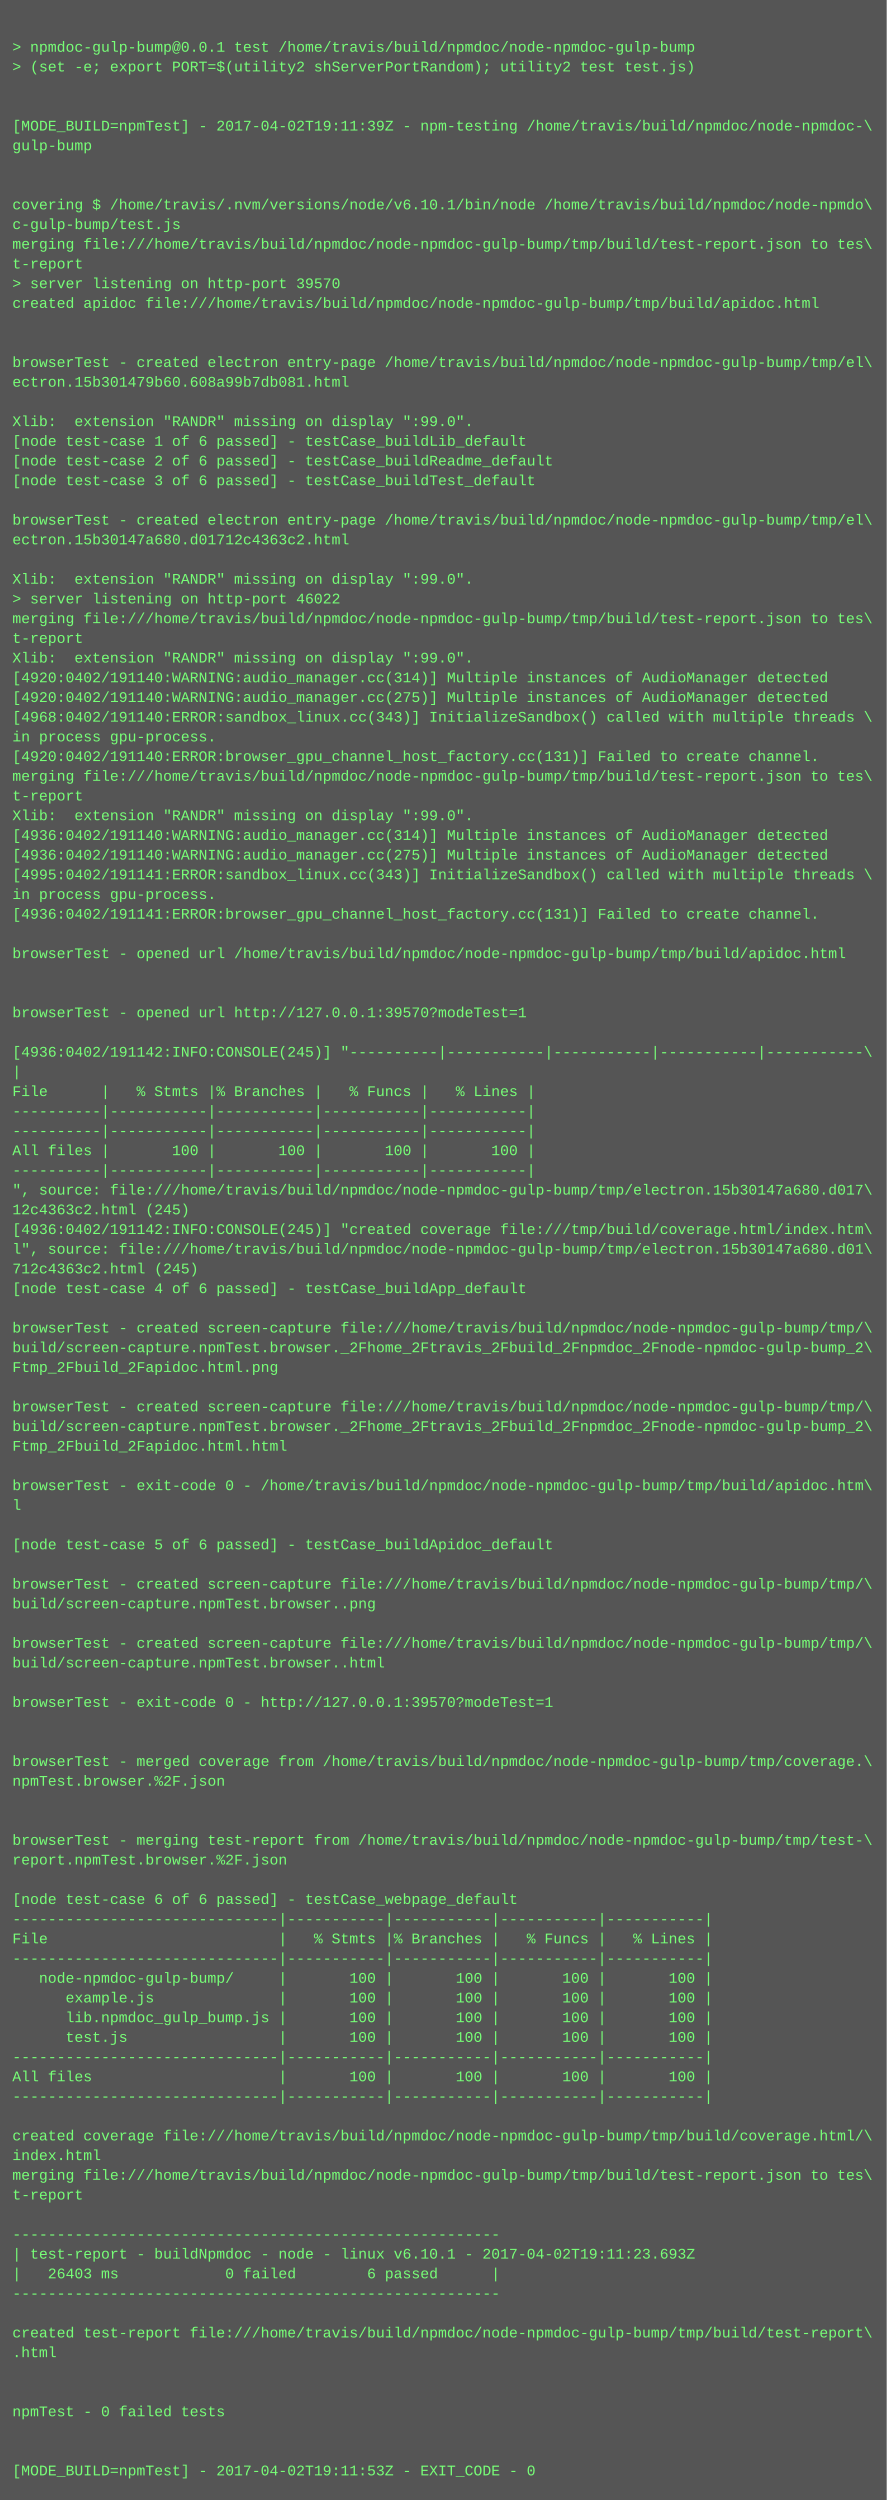
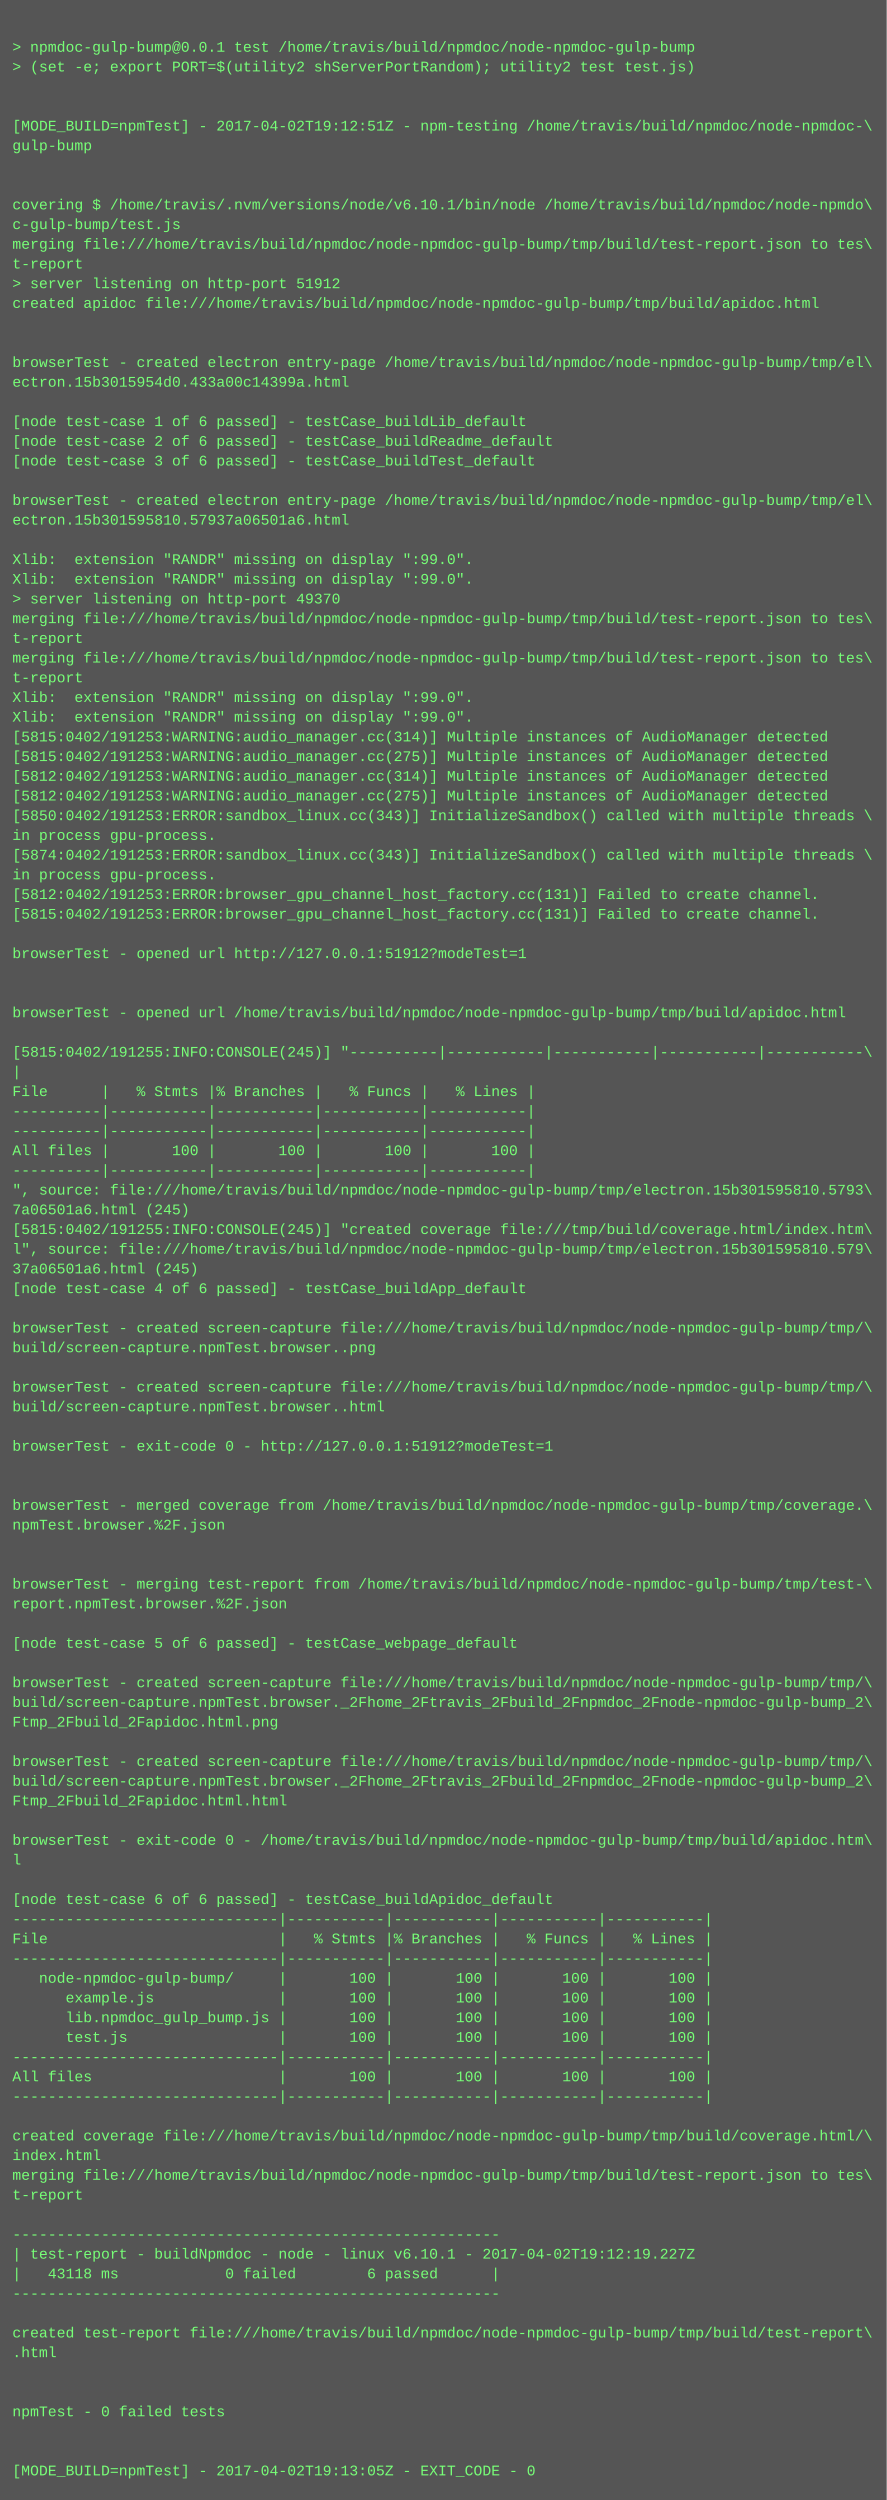
<svg xmlns="http://www.w3.org/2000/svg" height="2030" width="720">
  <rect height="2030" fill="#555" width="720" />
  <text fill="#7f7" font-family="Courier New" font-size="12" xml:space="preserve">
    <tspan x="10" y="26" />
    <tspan x="10" y="42">&gt; npmdoc-gulp-bump@0.0.1 test /home/travis/build/npmdoc/node-npmdoc-gulp-bump</tspan>
    <tspan x="10" y="58">&gt; (set -e; export PORT=$(utility2 shServerPortRandom); utility2 test test.js)</tspan>
    <tspan x="10" y="74" />
    <tspan x="10" y="90" />
-     <tspan x="10" y="106">[MODE_BUILD=npmTest] - 2017-04-02T19:11:39Z - npm-testing /home/travis/build/npmdoc/node-npmdoc-\</tspan>
+     <tspan x="10" y="106">[MODE_BUILD=npmTest] - 2017-04-02T19:12:51Z - npm-testing /home/travis/build/npmdoc/node-npmdoc-\</tspan>
    <tspan x="10" y="122">gulp-bump</tspan>
    <tspan x="10" y="138" />
    <tspan x="10" y="154" />
    <tspan x="10" y="170">covering $ /home/travis/.nvm/versions/node/v6.10.1/bin/node /home/travis/build/npmdoc/node-npmdo\</tspan>
    <tspan x="10" y="186">c-gulp-bump/test.js</tspan>
    <tspan x="10" y="202">merging file:///home/travis/build/npmdoc/node-npmdoc-gulp-bump/tmp/build/test-report.json to tes\</tspan>
    <tspan x="10" y="218">t-report</tspan>
-     <tspan x="10" y="234">&gt; server listening on http-port 39570</tspan>
+     <tspan x="10" y="234">&gt; server listening on http-port 51912</tspan>
    <tspan x="10" y="250">created apidoc file:///home/travis/build/npmdoc/node-npmdoc-gulp-bump/tmp/build/apidoc.html</tspan>
    <tspan x="10" y="266" />
    <tspan x="10" y="282" />
    <tspan x="10" y="298">browserTest - created electron entry-page /home/travis/build/npmdoc/node-npmdoc-gulp-bump/tmp/el\</tspan>
-     <tspan x="10" y="314">ectron.15b301479b60.608a99b7db081.html</tspan>
+     <tspan x="10" y="314">ectron.15b3015954d0.433a00c14399a.html</tspan>
    <tspan x="10" y="330" />
-     <tspan x="10" y="346">Xlib:  extension "RANDR" missing on display ":99.0".</tspan>
-     <tspan x="10" y="362">[node test-case 1 of 6 passed] - testCase_buildLib_default</tspan>
-     <tspan x="10" y="378">[node test-case 2 of 6 passed] - testCase_buildReadme_default</tspan>
-     <tspan x="10" y="394">[node test-case 3 of 6 passed] - testCase_buildTest_default</tspan>
-     <tspan x="10" y="410" />
-     <tspan x="10" y="426">browserTest - created electron entry-page /home/travis/build/npmdoc/node-npmdoc-gulp-bump/tmp/el\</tspan>
-     <tspan x="10" y="442">ectron.15b30147a680.d01712c4363c2.html</tspan>
-     <tspan x="10" y="458" />
+     <tspan x="10" y="346">[node test-case 1 of 6 passed] - testCase_buildLib_default</tspan>
+     <tspan x="10" y="362">[node test-case 2 of 6 passed] - testCase_buildReadme_default</tspan>
+     <tspan x="10" y="378">[node test-case 3 of 6 passed] - testCase_buildTest_default</tspan>
+     <tspan x="10" y="394" />
+     <tspan x="10" y="410">browserTest - created electron entry-page /home/travis/build/npmdoc/node-npmdoc-gulp-bump/tmp/el\</tspan>
+     <tspan x="10" y="426">ectron.15b301595810.57937a06501a6.html</tspan>
+     <tspan x="10" y="442" />
+     <tspan x="10" y="458">Xlib:  extension "RANDR" missing on display ":99.0".</tspan>
    <tspan x="10" y="474">Xlib:  extension "RANDR" missing on display ":99.0".</tspan>
-     <tspan x="10" y="490">&gt; server listening on http-port 46022</tspan>
+     <tspan x="10" y="490">&gt; server listening on http-port 49370</tspan>
    <tspan x="10" y="506">merging file:///home/travis/build/npmdoc/node-npmdoc-gulp-bump/tmp/build/test-report.json to tes\</tspan>
    <tspan x="10" y="522">t-report</tspan>
-     <tspan x="10" y="538">Xlib:  extension "RANDR" missing on display ":99.0".</tspan>
-     <tspan x="10" y="554">[4920:0402/191140:WARNING:audio_manager.cc(314)] Multiple instances of AudioManager detected</tspan>
-     <tspan x="10" y="570">[4920:0402/191140:WARNING:audio_manager.cc(275)] Multiple instances of AudioManager detected</tspan>
-     <tspan x="10" y="586">[4968:0402/191140:ERROR:sandbox_linux.cc(343)] InitializeSandbox() called with multiple threads \</tspan>
-     <tspan x="10" y="602">in process gpu-process. </tspan>
-     <tspan x="10" y="618">[4920:0402/191140:ERROR:browser_gpu_channel_host_factory.cc(131)] Failed to create channel.</tspan>
-     <tspan x="10" y="634">merging file:///home/travis/build/npmdoc/node-npmdoc-gulp-bump/tmp/build/test-report.json to tes\</tspan>
-     <tspan x="10" y="650">t-report</tspan>
-     <tspan x="10" y="666">Xlib:  extension "RANDR" missing on display ":99.0".</tspan>
-     <tspan x="10" y="682">[4936:0402/191140:WARNING:audio_manager.cc(314)] Multiple instances of AudioManager detected</tspan>
-     <tspan x="10" y="698">[4936:0402/191140:WARNING:audio_manager.cc(275)] Multiple instances of AudioManager detected</tspan>
-     <tspan x="10" y="714">[4995:0402/191141:ERROR:sandbox_linux.cc(343)] InitializeSandbox() called with multiple threads \</tspan>
-     <tspan x="10" y="730">in process gpu-process. </tspan>
-     <tspan x="10" y="746">[4936:0402/191141:ERROR:browser_gpu_channel_host_factory.cc(131)] Failed to create channel.</tspan>
+     <tspan x="10" y="538">merging file:///home/travis/build/npmdoc/node-npmdoc-gulp-bump/tmp/build/test-report.json to tes\</tspan>
+     <tspan x="10" y="554">t-report</tspan>
+     <tspan x="10" y="570">Xlib:  extension "RANDR" missing on display ":99.0".</tspan>
+     <tspan x="10" y="586">Xlib:  extension "RANDR" missing on display ":99.0".</tspan>
+     <tspan x="10" y="602">[5815:0402/191253:WARNING:audio_manager.cc(314)] Multiple instances of AudioManager detected</tspan>
+     <tspan x="10" y="618">[5815:0402/191253:WARNING:audio_manager.cc(275)] Multiple instances of AudioManager detected</tspan>
+     <tspan x="10" y="634">[5812:0402/191253:WARNING:audio_manager.cc(314)] Multiple instances of AudioManager detected</tspan>
+     <tspan x="10" y="650">[5812:0402/191253:WARNING:audio_manager.cc(275)] Multiple instances of AudioManager detected</tspan>
+     <tspan x="10" y="666">[5850:0402/191253:ERROR:sandbox_linux.cc(343)] InitializeSandbox() called with multiple threads \</tspan>
+     <tspan x="10" y="682">in process gpu-process. </tspan>
+     <tspan x="10" y="698">[5874:0402/191253:ERROR:sandbox_linux.cc(343)] InitializeSandbox() called with multiple threads \</tspan>
+     <tspan x="10" y="714">in process gpu-process. </tspan>
+     <tspan x="10" y="730">[5812:0402/191253:ERROR:browser_gpu_channel_host_factory.cc(131)] Failed to create channel.</tspan>
+     <tspan x="10" y="746">[5815:0402/191253:ERROR:browser_gpu_channel_host_factory.cc(131)] Failed to create channel.</tspan>
    <tspan x="10" y="762" />
-     <tspan x="10" y="778">browserTest - opened url /home/travis/build/npmdoc/node-npmdoc-gulp-bump/tmp/build/apidoc.html</tspan>
+     <tspan x="10" y="778">browserTest - opened url http://127.0.0.1:51912?modeTest=1</tspan>
    <tspan x="10" y="794" />
    <tspan x="10" y="810" />
-     <tspan x="10" y="826">browserTest - opened url http://127.0.0.1:39570?modeTest=1</tspan>
+     <tspan x="10" y="826">browserTest - opened url /home/travis/build/npmdoc/node-npmdoc-gulp-bump/tmp/build/apidoc.html</tspan>
    <tspan x="10" y="842" />
-     <tspan x="10" y="858">[4936:0402/191142:INFO:CONSOLE(245)] "----------|-----------|-----------|-----------|-----------\</tspan>
+     <tspan x="10" y="858">[5815:0402/191255:INFO:CONSOLE(245)] "----------|-----------|-----------|-----------|-----------\</tspan>
    <tspan x="10" y="874">|</tspan>
    <tspan x="10" y="890">File      |   % Stmts |% Branches |   % Funcs |   % Lines |</tspan>
    <tspan x="10" y="906">----------|-----------|-----------|-----------|-----------|</tspan>
    <tspan x="10" y="922">----------|-----------|-----------|-----------|-----------|</tspan>
    <tspan x="10" y="938">All files |       100 |       100 |       100 |       100 |</tspan>
    <tspan x="10" y="954">----------|-----------|-----------|-----------|-----------|</tspan>
-     <tspan x="10" y="970">", source: file:///home/travis/build/npmdoc/node-npmdoc-gulp-bump/tmp/electron.15b30147a680.d017\</tspan>
-     <tspan x="10" y="986">12c4363c2.html (245)</tspan>
-     <tspan x="10" y="1002">[4936:0402/191142:INFO:CONSOLE(245)] "created coverage file:///tmp/build/coverage.html/index.htm\</tspan>
-     <tspan x="10" y="1018">l", source: file:///home/travis/build/npmdoc/node-npmdoc-gulp-bump/tmp/electron.15b30147a680.d01\</tspan>
-     <tspan x="10" y="1034">712c4363c2.html (245)</tspan>
+     <tspan x="10" y="970">", source: file:///home/travis/build/npmdoc/node-npmdoc-gulp-bump/tmp/electron.15b301595810.5793\</tspan>
+     <tspan x="10" y="986">7a06501a6.html (245)</tspan>
+     <tspan x="10" y="1002">[5815:0402/191255:INFO:CONSOLE(245)] "created coverage file:///tmp/build/coverage.html/index.htm\</tspan>
+     <tspan x="10" y="1018">l", source: file:///home/travis/build/npmdoc/node-npmdoc-gulp-bump/tmp/electron.15b301595810.579\</tspan>
+     <tspan x="10" y="1034">37a06501a6.html (245)</tspan>
    <tspan x="10" y="1050">[node test-case 4 of 6 passed] - testCase_buildApp_default</tspan>
    <tspan x="10" y="1066" />
    <tspan x="10" y="1082">browserTest - created screen-capture file:///home/travis/build/npmdoc/node-npmdoc-gulp-bump/tmp/\</tspan>
-     <tspan x="10" y="1098">build/screen-capture.npmTest.browser._2Fhome_2Ftravis_2Fbuild_2Fnpmdoc_2Fnode-npmdoc-gulp-bump_2\</tspan>
-     <tspan x="10" y="1114">Ftmp_2Fbuild_2Fapidoc.html.png</tspan>
-     <tspan x="10" y="1130" />
-     <tspan x="10" y="1146">browserTest - created screen-capture file:///home/travis/build/npmdoc/node-npmdoc-gulp-bump/tmp/\</tspan>
-     <tspan x="10" y="1162">build/screen-capture.npmTest.browser._2Fhome_2Ftravis_2Fbuild_2Fnpmdoc_2Fnode-npmdoc-gulp-bump_2\</tspan>
-     <tspan x="10" y="1178">Ftmp_2Fbuild_2Fapidoc.html.html</tspan>
+     <tspan x="10" y="1098">build/screen-capture.npmTest.browser..png</tspan>
+     <tspan x="10" y="1114" />
+     <tspan x="10" y="1130">browserTest - created screen-capture file:///home/travis/build/npmdoc/node-npmdoc-gulp-bump/tmp/\</tspan>
+     <tspan x="10" y="1146">build/screen-capture.npmTest.browser..html</tspan>
+     <tspan x="10" y="1162" />
+     <tspan x="10" y="1178">browserTest - exit-code 0 - http://127.0.0.1:51912?modeTest=1</tspan>
    <tspan x="10" y="1194" />
-     <tspan x="10" y="1210">browserTest - exit-code 0 - /home/travis/build/npmdoc/node-npmdoc-gulp-bump/tmp/build/apidoc.htm\</tspan>
-     <tspan x="10" y="1226">l</tspan>
-     <tspan x="10" y="1242" />
-     <tspan x="10" y="1258">[node test-case 5 of 6 passed] - testCase_buildApidoc_default</tspan>
+     <tspan x="10" y="1210" />
+     <tspan x="10" y="1226">browserTest - merged coverage from /home/travis/build/npmdoc/node-npmdoc-gulp-bump/tmp/coverage.\</tspan>
+     <tspan x="10" y="1242">npmTest.browser.%2F.json</tspan>
+     <tspan x="10" y="1258" />
    <tspan x="10" y="1274" />
-     <tspan x="10" y="1290">browserTest - created screen-capture file:///home/travis/build/npmdoc/node-npmdoc-gulp-bump/tmp/\</tspan>
-     <tspan x="10" y="1306">build/screen-capture.npmTest.browser..png</tspan>
+     <tspan x="10" y="1290">browserTest - merging test-report from /home/travis/build/npmdoc/node-npmdoc-gulp-bump/tmp/test-\</tspan>
+     <tspan x="10" y="1306">report.npmTest.browser.%2F.json</tspan>
    <tspan x="10" y="1322" />
-     <tspan x="10" y="1338">browserTest - created screen-capture file:///home/travis/build/npmdoc/node-npmdoc-gulp-bump/tmp/\</tspan>
-     <tspan x="10" y="1354">build/screen-capture.npmTest.browser..html</tspan>
-     <tspan x="10" y="1370" />
-     <tspan x="10" y="1386">browserTest - exit-code 0 - http://127.0.0.1:39570?modeTest=1</tspan>
-     <tspan x="10" y="1402" />
+     <tspan x="10" y="1338">[node test-case 5 of 6 passed] - testCase_webpage_default</tspan>
+     <tspan x="10" y="1354" />
+     <tspan x="10" y="1370">browserTest - created screen-capture file:///home/travis/build/npmdoc/node-npmdoc-gulp-bump/tmp/\</tspan>
+     <tspan x="10" y="1386">build/screen-capture.npmTest.browser._2Fhome_2Ftravis_2Fbuild_2Fnpmdoc_2Fnode-npmdoc-gulp-bump_2\</tspan>
+     <tspan x="10" y="1402">Ftmp_2Fbuild_2Fapidoc.html.png</tspan>
    <tspan x="10" y="1418" />
-     <tspan x="10" y="1434">browserTest - merged coverage from /home/travis/build/npmdoc/node-npmdoc-gulp-bump/tmp/coverage.\</tspan>
-     <tspan x="10" y="1450">npmTest.browser.%2F.json</tspan>
-     <tspan x="10" y="1466" />
+     <tspan x="10" y="1434">browserTest - created screen-capture file:///home/travis/build/npmdoc/node-npmdoc-gulp-bump/tmp/\</tspan>
+     <tspan x="10" y="1450">build/screen-capture.npmTest.browser._2Fhome_2Ftravis_2Fbuild_2Fnpmdoc_2Fnode-npmdoc-gulp-bump_2\</tspan>
+     <tspan x="10" y="1466">Ftmp_2Fbuild_2Fapidoc.html.html</tspan>
    <tspan x="10" y="1482" />
-     <tspan x="10" y="1498">browserTest - merging test-report from /home/travis/build/npmdoc/node-npmdoc-gulp-bump/tmp/test-\</tspan>
-     <tspan x="10" y="1514">report.npmTest.browser.%2F.json</tspan>
+     <tspan x="10" y="1498">browserTest - exit-code 0 - /home/travis/build/npmdoc/node-npmdoc-gulp-bump/tmp/build/apidoc.htm\</tspan>
+     <tspan x="10" y="1514">l</tspan>
    <tspan x="10" y="1530" />
-     <tspan x="10" y="1546">[node test-case 6 of 6 passed] - testCase_webpage_default</tspan>
+     <tspan x="10" y="1546">[node test-case 6 of 6 passed] - testCase_buildApidoc_default</tspan>
    <tspan x="10" y="1562">------------------------------|-----------|-----------|-----------|-----------|</tspan>
    <tspan x="10" y="1578">File                          |   % Stmts |% Branches |   % Funcs |   % Lines |</tspan>
    <tspan x="10" y="1594">------------------------------|-----------|-----------|-----------|-----------|</tspan>
    <tspan x="10" y="1610">   node-npmdoc-gulp-bump/     |       100 |       100 |       100 |       100 |</tspan>
    <tspan x="10" y="1626">      example.js              |       100 |       100 |       100 |       100 |</tspan>
    <tspan x="10" y="1642">      lib.npmdoc_gulp_bump.js |       100 |       100 |       100 |       100 |</tspan>
    <tspan x="10" y="1658">      test.js                 |       100 |       100 |       100 |       100 |</tspan>
    <tspan x="10" y="1674">------------------------------|-----------|-----------|-----------|-----------|</tspan>
    <tspan x="10" y="1690">All files                     |       100 |       100 |       100 |       100 |</tspan>
    <tspan x="10" y="1706">------------------------------|-----------|-----------|-----------|-----------|</tspan>
    <tspan x="10" y="1722" />
    <tspan x="10" y="1738">created coverage file:///home/travis/build/npmdoc/node-npmdoc-gulp-bump/tmp/build/coverage.html/\</tspan>
    <tspan x="10" y="1754">index.html</tspan>
    <tspan x="10" y="1770">merging file:///home/travis/build/npmdoc/node-npmdoc-gulp-bump/tmp/build/test-report.json to tes\</tspan>
    <tspan x="10" y="1786">t-report</tspan>
    <tspan x="10" y="1802" />
    <tspan x="10" y="1818">-------------------------------------------------------</tspan>
-     <tspan x="10" y="1834">| test-report - buildNpmdoc - node - linux v6.10.1 - 2017-04-02T19:11:23.693Z</tspan>
-     <tspan x="10" y="1850">|   26403 ms            0 failed        6 passed      |</tspan>
+     <tspan x="10" y="1834">| test-report - buildNpmdoc - node - linux v6.10.1 - 2017-04-02T19:12:19.227Z</tspan>
+     <tspan x="10" y="1850">|   43118 ms            0 failed        6 passed      |</tspan>
    <tspan x="10" y="1866">-------------------------------------------------------</tspan>
    <tspan x="10" y="1882" />
    <tspan x="10" y="1898">created test-report file:///home/travis/build/npmdoc/node-npmdoc-gulp-bump/tmp/build/test-report\</tspan>
    <tspan x="10" y="1914">.html</tspan>
    <tspan x="10" y="1930" />
    <tspan x="10" y="1946" />
    <tspan x="10" y="1962">npmTest - 0 failed tests</tspan>
    <tspan x="10" y="1978" />
    <tspan x="10" y="1994" />
-     <tspan x="10" y="2010">[MODE_BUILD=npmTest] - 2017-04-02T19:11:53Z - EXIT_CODE - 0</tspan>
+     <tspan x="10" y="2010">[MODE_BUILD=npmTest] - 2017-04-02T19:13:05Z - EXIT_CODE - 0</tspan>
  </text>
</svg>
